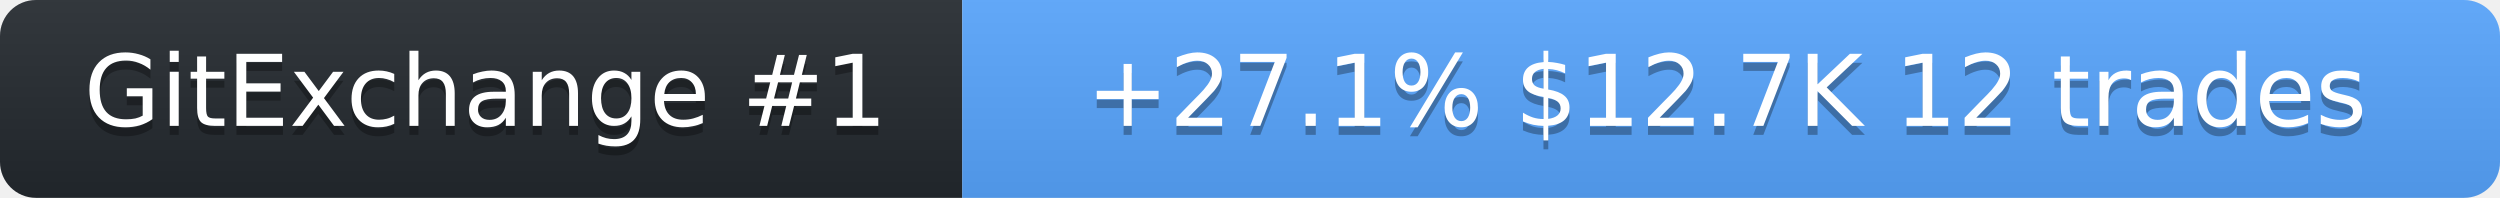
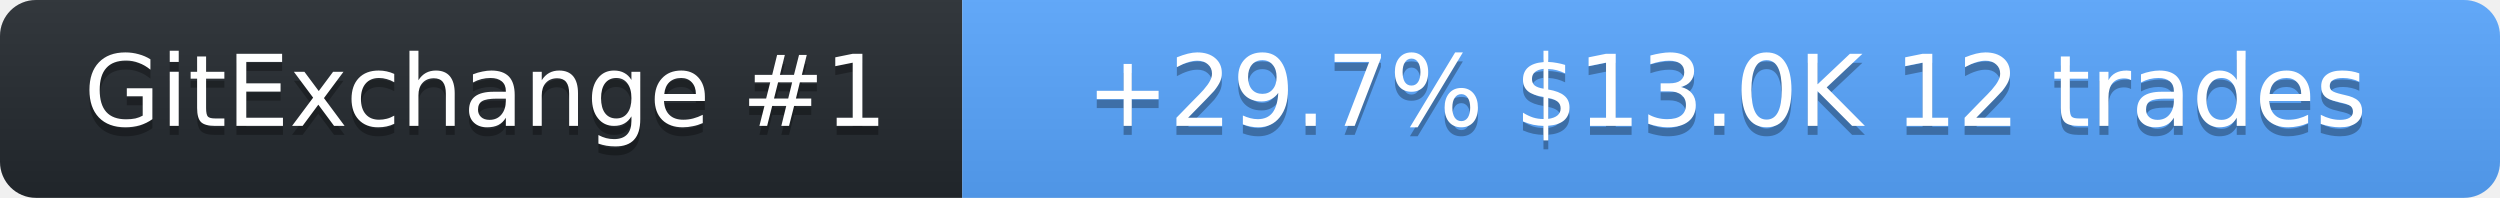
<svg xmlns="http://www.w3.org/2000/svg" width="278" height="22" role="img" aria-label="SolanaLeeky on GitExchange">
  <linearGradient id="s" x2="0" y2="100%">
    <stop offset="0" stop-color="#bbb" stop-opacity=".1" />
    <stop offset="1" stop-opacity=".1" />
  </linearGradient>
  <clipPath id="r">
    <rect width="278" height="22" rx="4" fill="#fff" />
  </clipPath>
  <g clip-path="url(#r)">
    <rect width="107" height="22" fill="#24292f" />
    <rect x="107" width="171" height="22" fill="#58a6ff" />
    <rect width="278" height="22" fill="url(#s)" />
  </g>
  <g fill="#fff" text-anchor="middle" font-family="Verdana,Geneva,DejaVu Sans,sans-serif" font-size="11">
    <text x="54" y="15" fill="#010101" fill-opacity=".3">GitExchange #1</text>
    <text x="54" y="14">GitExchange #1</text>
-     <text x="192" y="15" fill="#010101" fill-opacity=".3">+27.1%  $12.7K  12 trades</text>
-     <text x="192" y="14">+27.1%  $12.7K  12 trades</text>
+     <text x="192" y="15" fill="#010101" fill-opacity=".3">+29.7%  $13.0K  12 trades</text>
+     <text x="192" y="14">+29.7%  $13.0K  12 trades</text>
  </g>
</svg>
